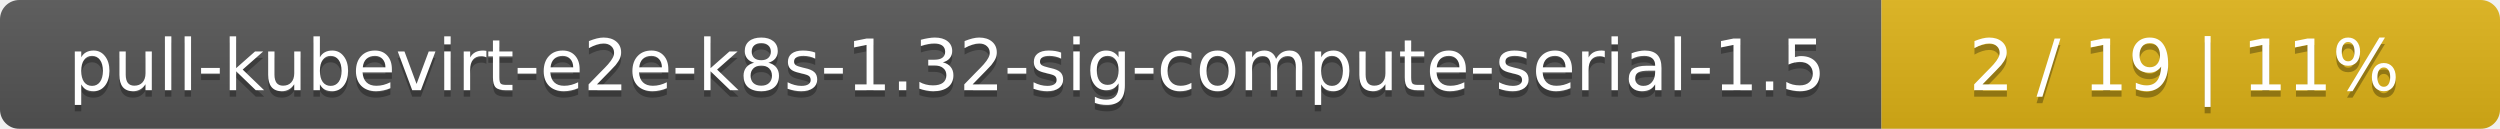
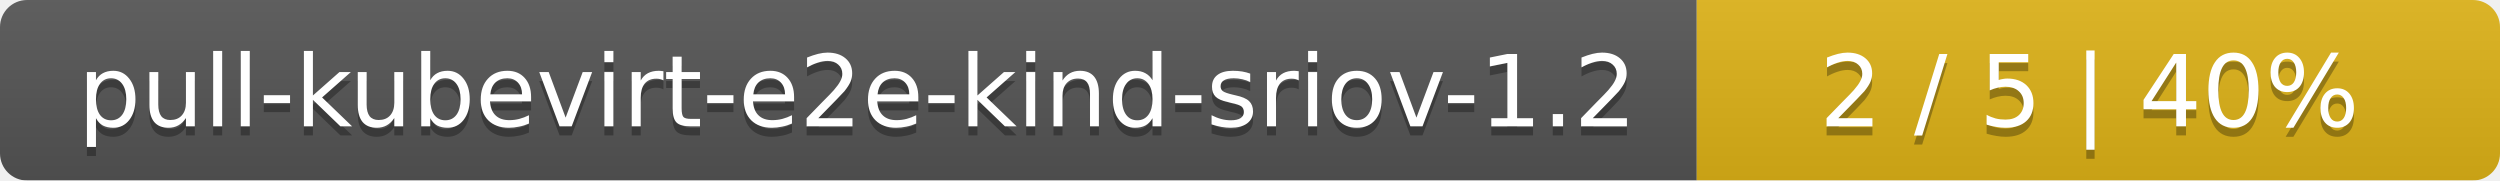
- <svg xmlns="http://www.w3.org/2000/svg" width="388" height="20">
+ <svg xmlns="http://www.w3.org/2000/svg" width="277" height="20">
  <linearGradient id="smooth" x2="0" y2="100%">
    <stop offset="0" stop-color="#bbb" stop-opacity=".1" />
    <stop offset="1" stop-opacity=".1" />
  </linearGradient>
  <mask id="round">
-     <rect width="388" height="20" rx="3" fill="#fff" />
+     <rect width="277" height="20" rx="3" fill="#fff" />
  </mask>
  <g mask="url(#round)">
-     <rect width="292" height="20" fill="#555" />
-     <rect x="292" width="96" height="20" fill="#dfb317" />
-     <rect width="388" height="20" fill="url(#smooth)" />
+     <rect width="188" height="20" fill="#555" />
+     <rect x="188" width="89" height="20" fill="#dfb317" />
+     <rect width="277" height="20" fill="url(#smooth)" />
  </g>
  <g fill="#fff" text-anchor="middle" font-family="DejaVu Sans,Verdana,Geneva,sans-serif" font-size="11">
-     <text x="147" y="15" fill="#010101" fill-opacity=".3">pull-kubevirt-e2e-k8s-1.32-sig-compute-serial-1.5</text>
-     <text x="147" y="14">pull-kubevirt-e2e-k8s-1.32-sig-compute-serial-1.5</text>
-     <text x="339" y="15" fill="#010101" fill-opacity=".3">2 / 19    |    11%</text>
-     <text x="339" y="14">2 / 19    |    11%</text>
+     <text x="95" y="15" fill="#010101" fill-opacity=".3">pull-kubevirt-e2e-kind-sriov-1.2</text>
+     <text x="95" y="14">pull-kubevirt-e2e-kind-sriov-1.2</text>
+     <text x="231.5" y="15" fill="#010101" fill-opacity=".3">2 / 5    |    40%</text>
+     <text x="231.5" y="14">2 / 5    |    40%</text>
  </g>
</svg>
